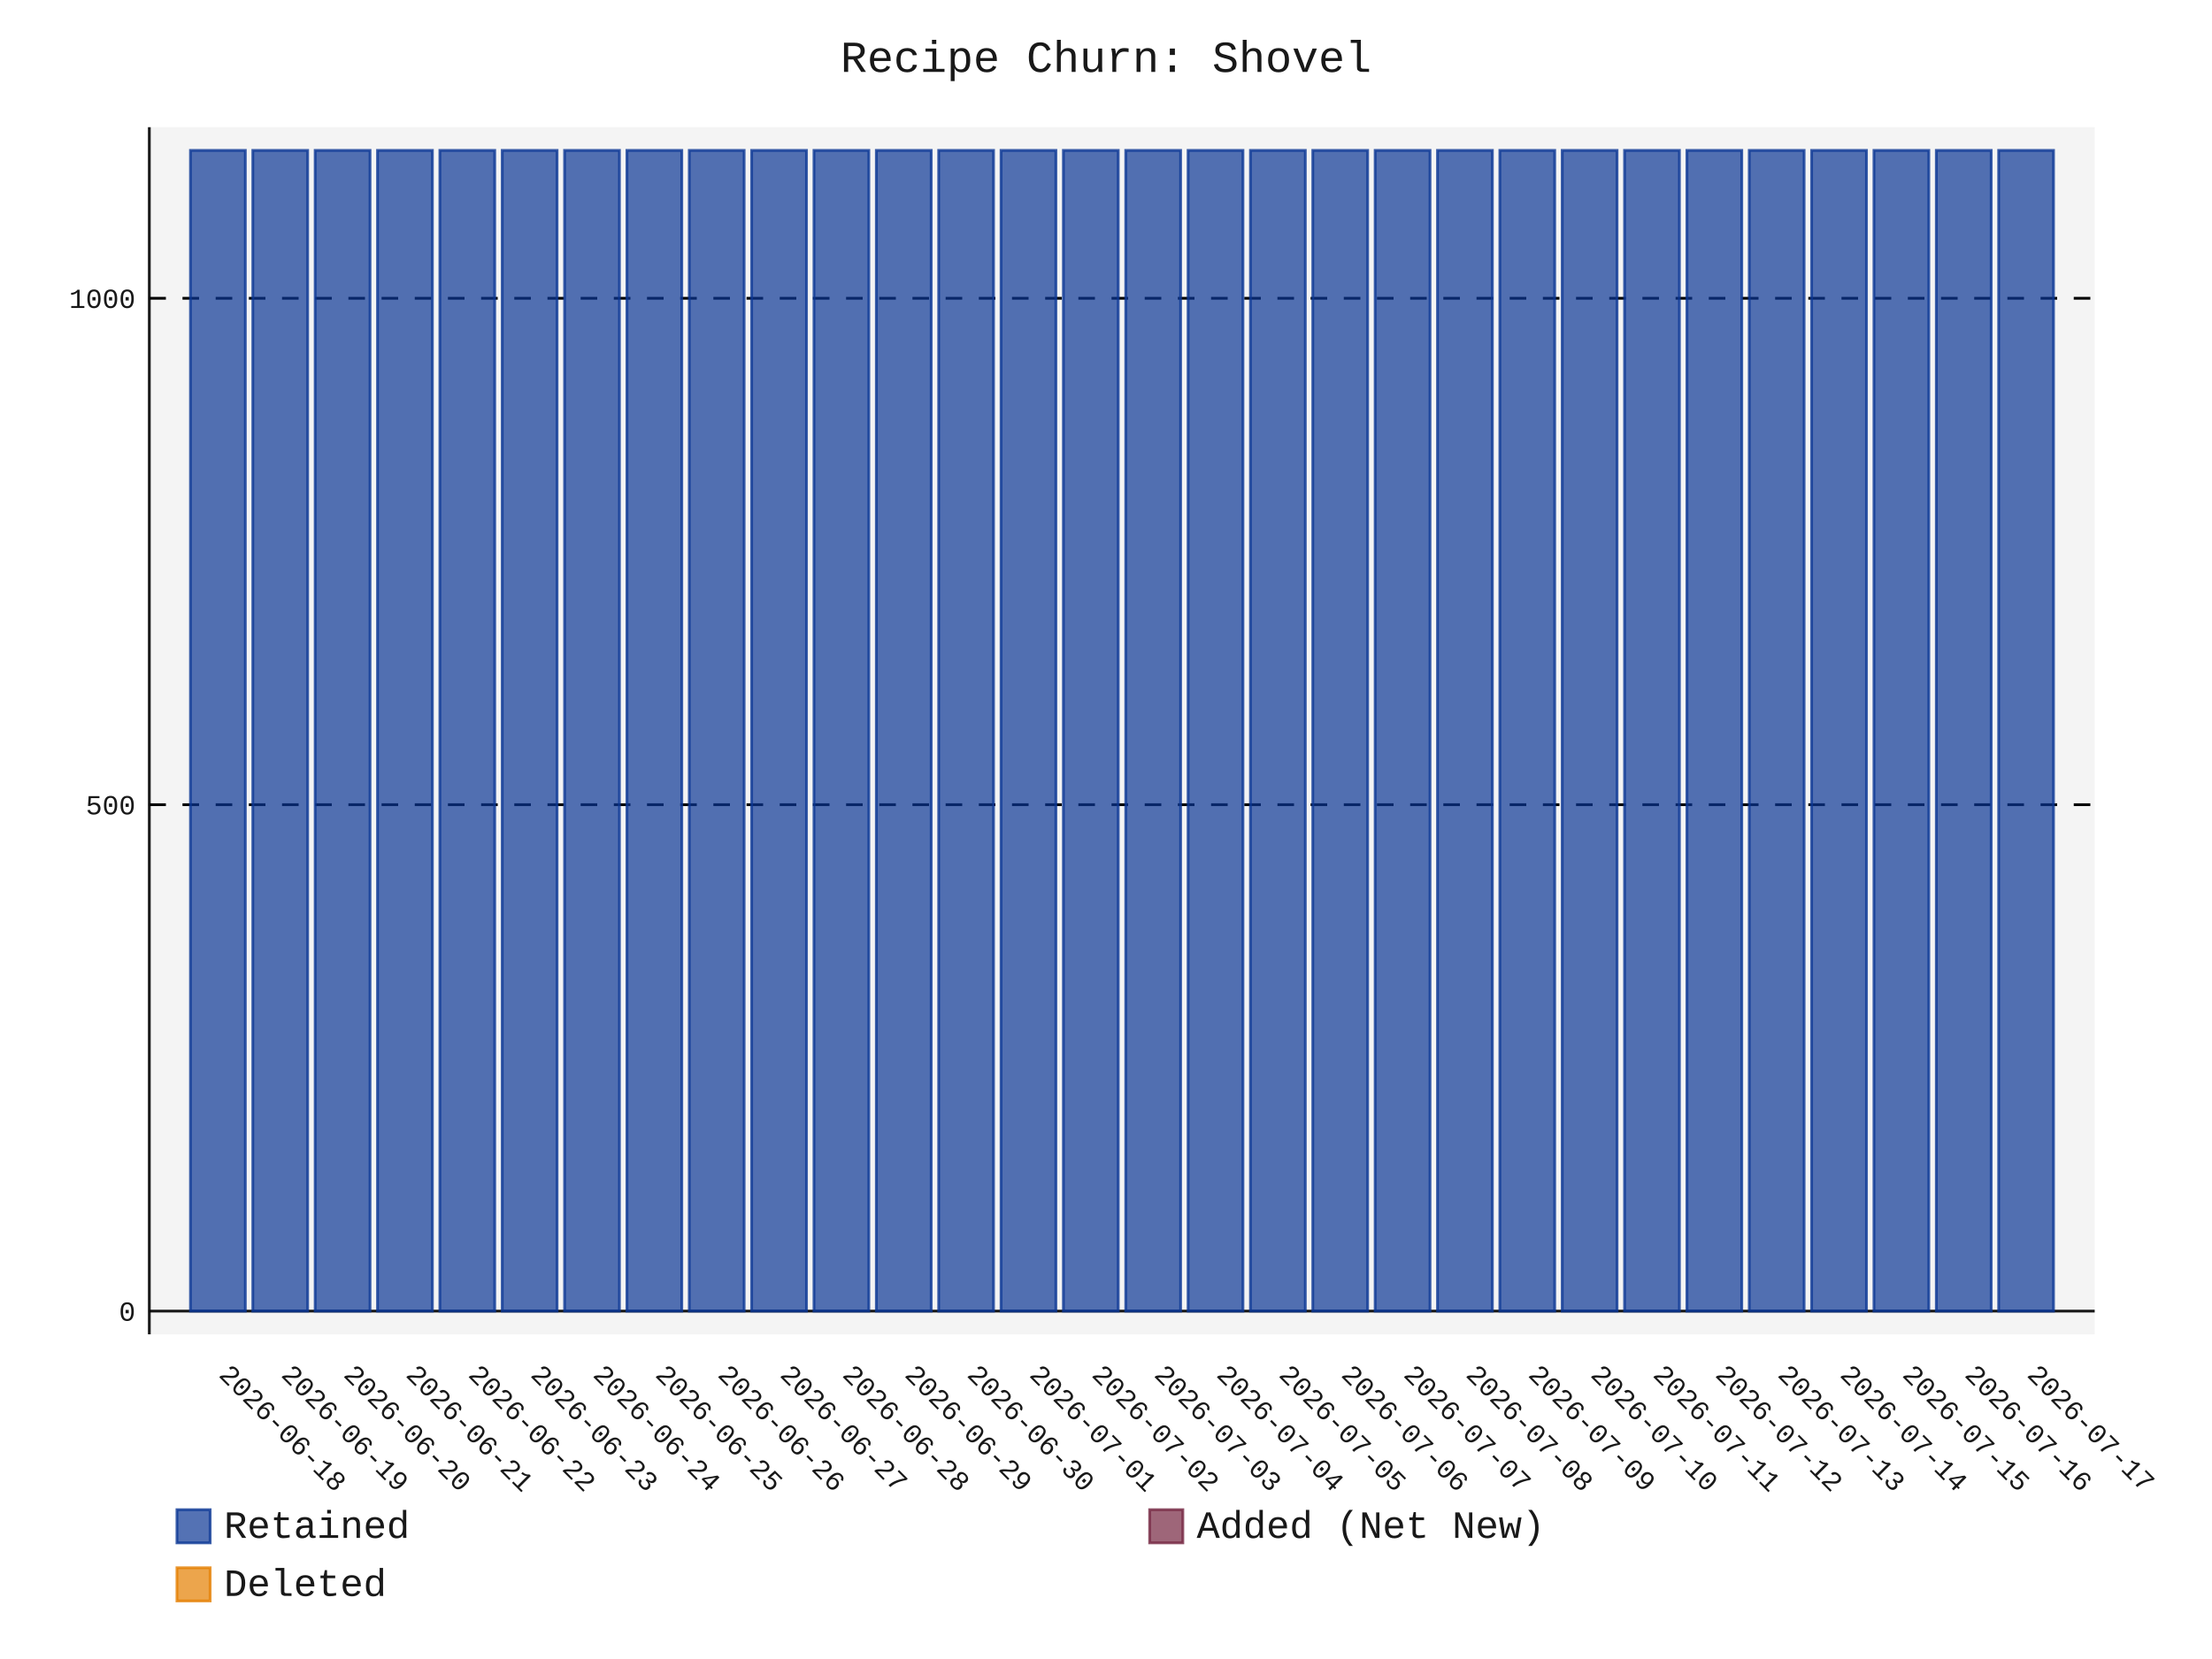
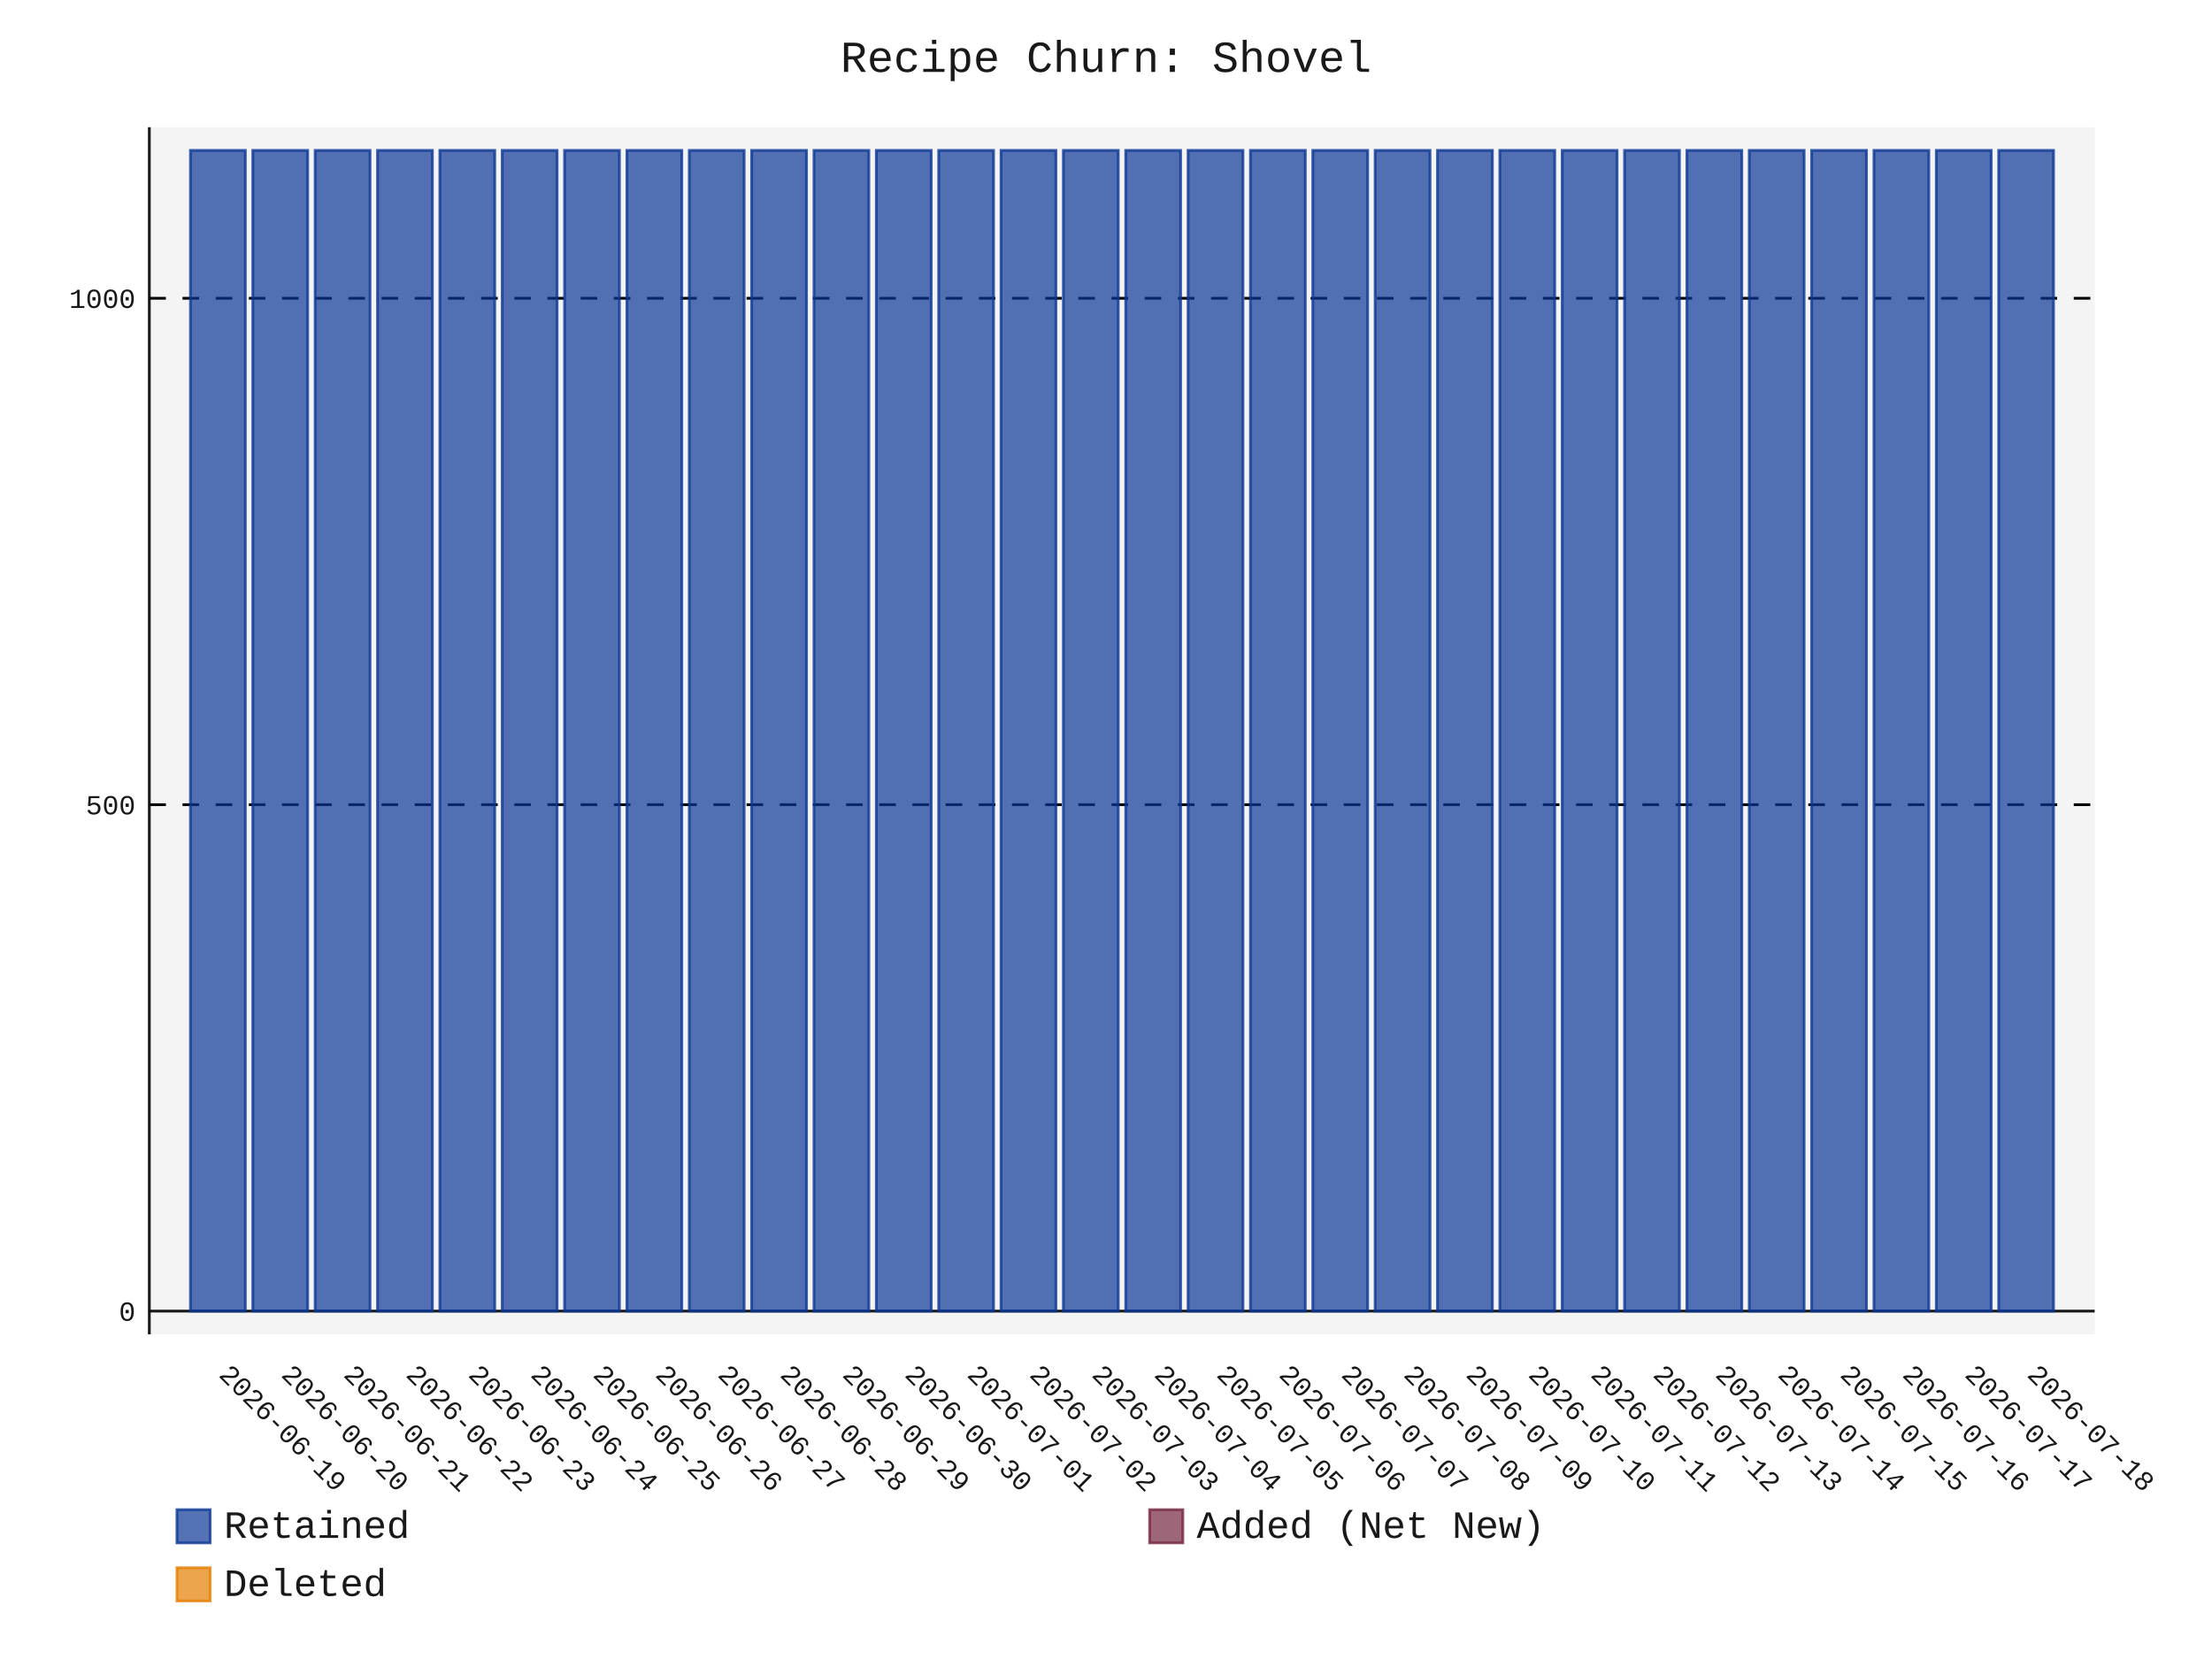
- <svg xmlns="http://www.w3.org/2000/svg" id="chart-a2e2800f-39d1-470d-b9bd-2021a38e8184" class="pygal-chart" viewBox="0 0 800 600">
+ <svg xmlns="http://www.w3.org/2000/svg" id="chart-192548cf-1c80-41ea-b22c-dc209b34c4c2" class="pygal-chart" viewBox="0 0 800 600">
  <defs>
-     <style type="text/css">#chart-a2e2800f-39d1-470d-b9bd-2021a38e8184{-webkit-user-select:none;-webkit-font-smoothing:antialiased;font-family:Consolas,"Liberation Mono",Menlo,Courier,monospace}#chart-a2e2800f-39d1-470d-b9bd-2021a38e8184 .title{font-family:Consolas,"Liberation Mono",Menlo,Courier,monospace;font-size:16px}#chart-a2e2800f-39d1-470d-b9bd-2021a38e8184 .legends .legend text{font-family:Consolas,"Liberation Mono",Menlo,Courier,monospace;font-size:14px}#chart-a2e2800f-39d1-470d-b9bd-2021a38e8184 .axis text{font-family:Consolas,"Liberation Mono",Menlo,Courier,monospace;font-size:10px}#chart-a2e2800f-39d1-470d-b9bd-2021a38e8184 .axis text.major{font-family:Consolas,"Liberation Mono",Menlo,Courier,monospace;font-size:10px}#chart-a2e2800f-39d1-470d-b9bd-2021a38e8184 .text-overlay text.value{font-family:Consolas,"Liberation Mono",Menlo,Courier,monospace;font-size:16px}#chart-a2e2800f-39d1-470d-b9bd-2021a38e8184 .text-overlay text.label{font-family:Consolas,"Liberation Mono",Menlo,Courier,monospace;font-size:10px}#chart-a2e2800f-39d1-470d-b9bd-2021a38e8184 .tooltip{font-family:Consolas,"Liberation Mono",Menlo,Courier,monospace;font-size:14px}#chart-a2e2800f-39d1-470d-b9bd-2021a38e8184 text.no_data{font-family:Consolas,"Liberation Mono",Menlo,Courier,monospace;font-size:64px}
- #chart-a2e2800f-39d1-470d-b9bd-2021a38e8184{background-color:transparent}#chart-a2e2800f-39d1-470d-b9bd-2021a38e8184 path,#chart-a2e2800f-39d1-470d-b9bd-2021a38e8184 line,#chart-a2e2800f-39d1-470d-b9bd-2021a38e8184 rect,#chart-a2e2800f-39d1-470d-b9bd-2021a38e8184 circle{-webkit-transition:150ms;-moz-transition:150ms;transition:150ms}#chart-a2e2800f-39d1-470d-b9bd-2021a38e8184 .graph &gt; .background{fill:transparent}#chart-a2e2800f-39d1-470d-b9bd-2021a38e8184 .plot &gt; .background{fill:rgba(240,240,240,0.7)}#chart-a2e2800f-39d1-470d-b9bd-2021a38e8184 .graph{fill:rgba(0,0,0,0.9)}#chart-a2e2800f-39d1-470d-b9bd-2021a38e8184 text.no_data{fill:rgba(0,0,0,0.9)}#chart-a2e2800f-39d1-470d-b9bd-2021a38e8184 .title{fill:rgba(0,0,0,0.9)}#chart-a2e2800f-39d1-470d-b9bd-2021a38e8184 .legends .legend text{fill:rgba(0,0,0,0.9)}#chart-a2e2800f-39d1-470d-b9bd-2021a38e8184 .legends .legend:hover text{fill:rgba(0,0,0,0.9)}#chart-a2e2800f-39d1-470d-b9bd-2021a38e8184 .axis .line{stroke:rgba(0,0,0,0.9)}#chart-a2e2800f-39d1-470d-b9bd-2021a38e8184 .axis .guide.line{stroke:rgba(0,0,0,0.5)}#chart-a2e2800f-39d1-470d-b9bd-2021a38e8184 .axis .major.line{stroke:rgba(0,0,0,0.9)}#chart-a2e2800f-39d1-470d-b9bd-2021a38e8184 .axis text.major{fill:rgba(0,0,0,0.9)}#chart-a2e2800f-39d1-470d-b9bd-2021a38e8184 .axis.y .guides:hover .guide.line,#chart-a2e2800f-39d1-470d-b9bd-2021a38e8184 .line-graph .axis.x .guides:hover .guide.line,#chart-a2e2800f-39d1-470d-b9bd-2021a38e8184 .stackedline-graph .axis.x .guides:hover .guide.line,#chart-a2e2800f-39d1-470d-b9bd-2021a38e8184 .xy-graph .axis.x .guides:hover .guide.line{stroke:rgba(0,0,0,0.9)}#chart-a2e2800f-39d1-470d-b9bd-2021a38e8184 .axis .guides:hover text{fill:rgba(0,0,0,0.9)}#chart-a2e2800f-39d1-470d-b9bd-2021a38e8184 .reactive{fill-opacity:.7;stroke-opacity:.8;stroke-width:1}#chart-a2e2800f-39d1-470d-b9bd-2021a38e8184 .ci{stroke:rgba(0,0,0,0.9)}#chart-a2e2800f-39d1-470d-b9bd-2021a38e8184 .reactive.active,#chart-a2e2800f-39d1-470d-b9bd-2021a38e8184 .active .reactive{fill-opacity:.8;stroke-opacity:.9;stroke-width:4}#chart-a2e2800f-39d1-470d-b9bd-2021a38e8184 .ci .reactive.active{stroke-width:1.5}#chart-a2e2800f-39d1-470d-b9bd-2021a38e8184 .series text{fill:rgba(0,0,0,0.9)}#chart-a2e2800f-39d1-470d-b9bd-2021a38e8184 .tooltip rect{fill:rgba(240,240,240,0.7);stroke:rgba(0,0,0,0.9);-webkit-transition:opacity 150ms;-moz-transition:opacity 150ms;transition:opacity 150ms}#chart-a2e2800f-39d1-470d-b9bd-2021a38e8184 .tooltip .label{fill:rgba(0,0,0,0.9)}#chart-a2e2800f-39d1-470d-b9bd-2021a38e8184 .tooltip .label{fill:rgba(0,0,0,0.9)}#chart-a2e2800f-39d1-470d-b9bd-2021a38e8184 .tooltip .legend{font-size:.8em;fill:rgba(0,0,0,0.5)}#chart-a2e2800f-39d1-470d-b9bd-2021a38e8184 .tooltip .x_label{font-size:.6em;fill:rgba(0,0,0,0.9)}#chart-a2e2800f-39d1-470d-b9bd-2021a38e8184 .tooltip .xlink{font-size:.5em;text-decoration:underline}#chart-a2e2800f-39d1-470d-b9bd-2021a38e8184 .tooltip .value{font-size:1.5em}#chart-a2e2800f-39d1-470d-b9bd-2021a38e8184 .bound{font-size:.5em}#chart-a2e2800f-39d1-470d-b9bd-2021a38e8184 .max-value{font-size:.75em;fill:rgba(0,0,0,0.5)}#chart-a2e2800f-39d1-470d-b9bd-2021a38e8184 .map-element{fill:rgba(240,240,240,0.7);stroke:rgba(0,0,0,0.5) !important}#chart-a2e2800f-39d1-470d-b9bd-2021a38e8184 .map-element .reactive{fill-opacity:inherit;stroke-opacity:inherit}#chart-a2e2800f-39d1-470d-b9bd-2021a38e8184 .color-0,#chart-a2e2800f-39d1-470d-b9bd-2021a38e8184 .color-0 a:visited{stroke:rgb(12,55,149);fill:rgb(12,55,149)}#chart-a2e2800f-39d1-470d-b9bd-2021a38e8184 .color-1,#chart-a2e2800f-39d1-470d-b9bd-2021a38e8184 .color-1 a:visited{stroke:rgb(117,38,65);fill:rgb(117,38,65)}#chart-a2e2800f-39d1-470d-b9bd-2021a38e8184 .color-2,#chart-a2e2800f-39d1-470d-b9bd-2021a38e8184 .color-2 a:visited{stroke:rgb(228,127,0);fill:rgb(228,127,0)}#chart-a2e2800f-39d1-470d-b9bd-2021a38e8184 .text-overlay .color-0 text{fill:black}#chart-a2e2800f-39d1-470d-b9bd-2021a38e8184 .text-overlay .color-1 text{fill:black}#chart-a2e2800f-39d1-470d-b9bd-2021a38e8184 .text-overlay .color-2 text{fill:black}
- #chart-a2e2800f-39d1-470d-b9bd-2021a38e8184 text.no_data{text-anchor:middle}#chart-a2e2800f-39d1-470d-b9bd-2021a38e8184 .guide.line{fill:none}#chart-a2e2800f-39d1-470d-b9bd-2021a38e8184 .centered{text-anchor:middle}#chart-a2e2800f-39d1-470d-b9bd-2021a38e8184 .title{text-anchor:middle}#chart-a2e2800f-39d1-470d-b9bd-2021a38e8184 .legends .legend text{fill-opacity:1}#chart-a2e2800f-39d1-470d-b9bd-2021a38e8184 .axis.x text{text-anchor:middle}#chart-a2e2800f-39d1-470d-b9bd-2021a38e8184 .axis.x:not(.web) text[transform]{text-anchor:start}#chart-a2e2800f-39d1-470d-b9bd-2021a38e8184 .axis.x:not(.web) text[transform].backwards{text-anchor:end}#chart-a2e2800f-39d1-470d-b9bd-2021a38e8184 .axis.y text{text-anchor:end}#chart-a2e2800f-39d1-470d-b9bd-2021a38e8184 .axis.y text[transform].backwards{text-anchor:start}#chart-a2e2800f-39d1-470d-b9bd-2021a38e8184 .axis.y2 text{text-anchor:start}#chart-a2e2800f-39d1-470d-b9bd-2021a38e8184 .axis.y2 text[transform].backwards{text-anchor:end}#chart-a2e2800f-39d1-470d-b9bd-2021a38e8184 .axis .guide.line{stroke-dasharray:4,4;stroke:black}#chart-a2e2800f-39d1-470d-b9bd-2021a38e8184 .axis .major.guide.line{stroke-dasharray:6,6;stroke:black}#chart-a2e2800f-39d1-470d-b9bd-2021a38e8184 .horizontal .axis.y .guide.line,#chart-a2e2800f-39d1-470d-b9bd-2021a38e8184 .horizontal .axis.y2 .guide.line,#chart-a2e2800f-39d1-470d-b9bd-2021a38e8184 .vertical .axis.x .guide.line{opacity:0}#chart-a2e2800f-39d1-470d-b9bd-2021a38e8184 .horizontal .axis.always_show .guide.line,#chart-a2e2800f-39d1-470d-b9bd-2021a38e8184 .vertical .axis.always_show .guide.line{opacity:1 !important}#chart-a2e2800f-39d1-470d-b9bd-2021a38e8184 .axis.y .guides:hover .guide.line,#chart-a2e2800f-39d1-470d-b9bd-2021a38e8184 .axis.y2 .guides:hover .guide.line,#chart-a2e2800f-39d1-470d-b9bd-2021a38e8184 .axis.x .guides:hover .guide.line{opacity:1}#chart-a2e2800f-39d1-470d-b9bd-2021a38e8184 .axis .guides:hover text{opacity:1}#chart-a2e2800f-39d1-470d-b9bd-2021a38e8184 .nofill{fill:none}#chart-a2e2800f-39d1-470d-b9bd-2021a38e8184 .subtle-fill{fill-opacity:.2}#chart-a2e2800f-39d1-470d-b9bd-2021a38e8184 .dot{stroke-width:1px;fill-opacity:1;stroke-opacity:1}#chart-a2e2800f-39d1-470d-b9bd-2021a38e8184 .dot.active{stroke-width:5px}#chart-a2e2800f-39d1-470d-b9bd-2021a38e8184 .dot.negative{fill:transparent}#chart-a2e2800f-39d1-470d-b9bd-2021a38e8184 text,#chart-a2e2800f-39d1-470d-b9bd-2021a38e8184 tspan{stroke:none !important}#chart-a2e2800f-39d1-470d-b9bd-2021a38e8184 .series text.active{opacity:1}#chart-a2e2800f-39d1-470d-b9bd-2021a38e8184 .tooltip rect{fill-opacity:.95;stroke-width:.5}#chart-a2e2800f-39d1-470d-b9bd-2021a38e8184 .tooltip text{fill-opacity:1}#chart-a2e2800f-39d1-470d-b9bd-2021a38e8184 .showable{visibility:hidden}#chart-a2e2800f-39d1-470d-b9bd-2021a38e8184 .showable.shown{visibility:visible}#chart-a2e2800f-39d1-470d-b9bd-2021a38e8184 .gauge-background{fill:rgba(229,229,229,1);stroke:none}#chart-a2e2800f-39d1-470d-b9bd-2021a38e8184 .bg-lines{stroke:transparent;stroke-width:2px}</style>
+     <style type="text/css">#chart-192548cf-1c80-41ea-b22c-dc209b34c4c2{-webkit-user-select:none;-webkit-font-smoothing:antialiased;font-family:Consolas,"Liberation Mono",Menlo,Courier,monospace}#chart-192548cf-1c80-41ea-b22c-dc209b34c4c2 .title{font-family:Consolas,"Liberation Mono",Menlo,Courier,monospace;font-size:16px}#chart-192548cf-1c80-41ea-b22c-dc209b34c4c2 .legends .legend text{font-family:Consolas,"Liberation Mono",Menlo,Courier,monospace;font-size:14px}#chart-192548cf-1c80-41ea-b22c-dc209b34c4c2 .axis text{font-family:Consolas,"Liberation Mono",Menlo,Courier,monospace;font-size:10px}#chart-192548cf-1c80-41ea-b22c-dc209b34c4c2 .axis text.major{font-family:Consolas,"Liberation Mono",Menlo,Courier,monospace;font-size:10px}#chart-192548cf-1c80-41ea-b22c-dc209b34c4c2 .text-overlay text.value{font-family:Consolas,"Liberation Mono",Menlo,Courier,monospace;font-size:16px}#chart-192548cf-1c80-41ea-b22c-dc209b34c4c2 .text-overlay text.label{font-family:Consolas,"Liberation Mono",Menlo,Courier,monospace;font-size:10px}#chart-192548cf-1c80-41ea-b22c-dc209b34c4c2 .tooltip{font-family:Consolas,"Liberation Mono",Menlo,Courier,monospace;font-size:14px}#chart-192548cf-1c80-41ea-b22c-dc209b34c4c2 text.no_data{font-family:Consolas,"Liberation Mono",Menlo,Courier,monospace;font-size:64px}
+ #chart-192548cf-1c80-41ea-b22c-dc209b34c4c2{background-color:transparent}#chart-192548cf-1c80-41ea-b22c-dc209b34c4c2 path,#chart-192548cf-1c80-41ea-b22c-dc209b34c4c2 line,#chart-192548cf-1c80-41ea-b22c-dc209b34c4c2 rect,#chart-192548cf-1c80-41ea-b22c-dc209b34c4c2 circle{-webkit-transition:150ms;-moz-transition:150ms;transition:150ms}#chart-192548cf-1c80-41ea-b22c-dc209b34c4c2 .graph &gt; .background{fill:transparent}#chart-192548cf-1c80-41ea-b22c-dc209b34c4c2 .plot &gt; .background{fill:rgba(240,240,240,0.7)}#chart-192548cf-1c80-41ea-b22c-dc209b34c4c2 .graph{fill:rgba(0,0,0,0.9)}#chart-192548cf-1c80-41ea-b22c-dc209b34c4c2 text.no_data{fill:rgba(0,0,0,0.9)}#chart-192548cf-1c80-41ea-b22c-dc209b34c4c2 .title{fill:rgba(0,0,0,0.9)}#chart-192548cf-1c80-41ea-b22c-dc209b34c4c2 .legends .legend text{fill:rgba(0,0,0,0.9)}#chart-192548cf-1c80-41ea-b22c-dc209b34c4c2 .legends .legend:hover text{fill:rgba(0,0,0,0.9)}#chart-192548cf-1c80-41ea-b22c-dc209b34c4c2 .axis .line{stroke:rgba(0,0,0,0.9)}#chart-192548cf-1c80-41ea-b22c-dc209b34c4c2 .axis .guide.line{stroke:rgba(0,0,0,0.5)}#chart-192548cf-1c80-41ea-b22c-dc209b34c4c2 .axis .major.line{stroke:rgba(0,0,0,0.9)}#chart-192548cf-1c80-41ea-b22c-dc209b34c4c2 .axis text.major{fill:rgba(0,0,0,0.9)}#chart-192548cf-1c80-41ea-b22c-dc209b34c4c2 .axis.y .guides:hover .guide.line,#chart-192548cf-1c80-41ea-b22c-dc209b34c4c2 .line-graph .axis.x .guides:hover .guide.line,#chart-192548cf-1c80-41ea-b22c-dc209b34c4c2 .stackedline-graph .axis.x .guides:hover .guide.line,#chart-192548cf-1c80-41ea-b22c-dc209b34c4c2 .xy-graph .axis.x .guides:hover .guide.line{stroke:rgba(0,0,0,0.9)}#chart-192548cf-1c80-41ea-b22c-dc209b34c4c2 .axis .guides:hover text{fill:rgba(0,0,0,0.9)}#chart-192548cf-1c80-41ea-b22c-dc209b34c4c2 .reactive{fill-opacity:.7;stroke-opacity:.8;stroke-width:1}#chart-192548cf-1c80-41ea-b22c-dc209b34c4c2 .ci{stroke:rgba(0,0,0,0.9)}#chart-192548cf-1c80-41ea-b22c-dc209b34c4c2 .reactive.active,#chart-192548cf-1c80-41ea-b22c-dc209b34c4c2 .active .reactive{fill-opacity:.8;stroke-opacity:.9;stroke-width:4}#chart-192548cf-1c80-41ea-b22c-dc209b34c4c2 .ci .reactive.active{stroke-width:1.5}#chart-192548cf-1c80-41ea-b22c-dc209b34c4c2 .series text{fill:rgba(0,0,0,0.9)}#chart-192548cf-1c80-41ea-b22c-dc209b34c4c2 .tooltip rect{fill:rgba(240,240,240,0.7);stroke:rgba(0,0,0,0.9);-webkit-transition:opacity 150ms;-moz-transition:opacity 150ms;transition:opacity 150ms}#chart-192548cf-1c80-41ea-b22c-dc209b34c4c2 .tooltip .label{fill:rgba(0,0,0,0.9)}#chart-192548cf-1c80-41ea-b22c-dc209b34c4c2 .tooltip .label{fill:rgba(0,0,0,0.9)}#chart-192548cf-1c80-41ea-b22c-dc209b34c4c2 .tooltip .legend{font-size:.8em;fill:rgba(0,0,0,0.5)}#chart-192548cf-1c80-41ea-b22c-dc209b34c4c2 .tooltip .x_label{font-size:.6em;fill:rgba(0,0,0,0.9)}#chart-192548cf-1c80-41ea-b22c-dc209b34c4c2 .tooltip .xlink{font-size:.5em;text-decoration:underline}#chart-192548cf-1c80-41ea-b22c-dc209b34c4c2 .tooltip .value{font-size:1.5em}#chart-192548cf-1c80-41ea-b22c-dc209b34c4c2 .bound{font-size:.5em}#chart-192548cf-1c80-41ea-b22c-dc209b34c4c2 .max-value{font-size:.75em;fill:rgba(0,0,0,0.5)}#chart-192548cf-1c80-41ea-b22c-dc209b34c4c2 .map-element{fill:rgba(240,240,240,0.7);stroke:rgba(0,0,0,0.5) !important}#chart-192548cf-1c80-41ea-b22c-dc209b34c4c2 .map-element .reactive{fill-opacity:inherit;stroke-opacity:inherit}#chart-192548cf-1c80-41ea-b22c-dc209b34c4c2 .color-0,#chart-192548cf-1c80-41ea-b22c-dc209b34c4c2 .color-0 a:visited{stroke:rgb(12,55,149);fill:rgb(12,55,149)}#chart-192548cf-1c80-41ea-b22c-dc209b34c4c2 .color-1,#chart-192548cf-1c80-41ea-b22c-dc209b34c4c2 .color-1 a:visited{stroke:rgb(117,38,65);fill:rgb(117,38,65)}#chart-192548cf-1c80-41ea-b22c-dc209b34c4c2 .color-2,#chart-192548cf-1c80-41ea-b22c-dc209b34c4c2 .color-2 a:visited{stroke:rgb(228,127,0);fill:rgb(228,127,0)}#chart-192548cf-1c80-41ea-b22c-dc209b34c4c2 .text-overlay .color-0 text{fill:black}#chart-192548cf-1c80-41ea-b22c-dc209b34c4c2 .text-overlay .color-1 text{fill:black}#chart-192548cf-1c80-41ea-b22c-dc209b34c4c2 .text-overlay .color-2 text{fill:black}
+ #chart-192548cf-1c80-41ea-b22c-dc209b34c4c2 text.no_data{text-anchor:middle}#chart-192548cf-1c80-41ea-b22c-dc209b34c4c2 .guide.line{fill:none}#chart-192548cf-1c80-41ea-b22c-dc209b34c4c2 .centered{text-anchor:middle}#chart-192548cf-1c80-41ea-b22c-dc209b34c4c2 .title{text-anchor:middle}#chart-192548cf-1c80-41ea-b22c-dc209b34c4c2 .legends .legend text{fill-opacity:1}#chart-192548cf-1c80-41ea-b22c-dc209b34c4c2 .axis.x text{text-anchor:middle}#chart-192548cf-1c80-41ea-b22c-dc209b34c4c2 .axis.x:not(.web) text[transform]{text-anchor:start}#chart-192548cf-1c80-41ea-b22c-dc209b34c4c2 .axis.x:not(.web) text[transform].backwards{text-anchor:end}#chart-192548cf-1c80-41ea-b22c-dc209b34c4c2 .axis.y text{text-anchor:end}#chart-192548cf-1c80-41ea-b22c-dc209b34c4c2 .axis.y text[transform].backwards{text-anchor:start}#chart-192548cf-1c80-41ea-b22c-dc209b34c4c2 .axis.y2 text{text-anchor:start}#chart-192548cf-1c80-41ea-b22c-dc209b34c4c2 .axis.y2 text[transform].backwards{text-anchor:end}#chart-192548cf-1c80-41ea-b22c-dc209b34c4c2 .axis .guide.line{stroke-dasharray:4,4;stroke:black}#chart-192548cf-1c80-41ea-b22c-dc209b34c4c2 .axis .major.guide.line{stroke-dasharray:6,6;stroke:black}#chart-192548cf-1c80-41ea-b22c-dc209b34c4c2 .horizontal .axis.y .guide.line,#chart-192548cf-1c80-41ea-b22c-dc209b34c4c2 .horizontal .axis.y2 .guide.line,#chart-192548cf-1c80-41ea-b22c-dc209b34c4c2 .vertical .axis.x .guide.line{opacity:0}#chart-192548cf-1c80-41ea-b22c-dc209b34c4c2 .horizontal .axis.always_show .guide.line,#chart-192548cf-1c80-41ea-b22c-dc209b34c4c2 .vertical .axis.always_show .guide.line{opacity:1 !important}#chart-192548cf-1c80-41ea-b22c-dc209b34c4c2 .axis.y .guides:hover .guide.line,#chart-192548cf-1c80-41ea-b22c-dc209b34c4c2 .axis.y2 .guides:hover .guide.line,#chart-192548cf-1c80-41ea-b22c-dc209b34c4c2 .axis.x .guides:hover .guide.line{opacity:1}#chart-192548cf-1c80-41ea-b22c-dc209b34c4c2 .axis .guides:hover text{opacity:1}#chart-192548cf-1c80-41ea-b22c-dc209b34c4c2 .nofill{fill:none}#chart-192548cf-1c80-41ea-b22c-dc209b34c4c2 .subtle-fill{fill-opacity:.2}#chart-192548cf-1c80-41ea-b22c-dc209b34c4c2 .dot{stroke-width:1px;fill-opacity:1;stroke-opacity:1}#chart-192548cf-1c80-41ea-b22c-dc209b34c4c2 .dot.active{stroke-width:5px}#chart-192548cf-1c80-41ea-b22c-dc209b34c4c2 .dot.negative{fill:transparent}#chart-192548cf-1c80-41ea-b22c-dc209b34c4c2 text,#chart-192548cf-1c80-41ea-b22c-dc209b34c4c2 tspan{stroke:none !important}#chart-192548cf-1c80-41ea-b22c-dc209b34c4c2 .series text.active{opacity:1}#chart-192548cf-1c80-41ea-b22c-dc209b34c4c2 .tooltip rect{fill-opacity:.95;stroke-width:.5}#chart-192548cf-1c80-41ea-b22c-dc209b34c4c2 .tooltip text{fill-opacity:1}#chart-192548cf-1c80-41ea-b22c-dc209b34c4c2 .showable{visibility:hidden}#chart-192548cf-1c80-41ea-b22c-dc209b34c4c2 .showable.shown{visibility:visible}#chart-192548cf-1c80-41ea-b22c-dc209b34c4c2 .gauge-background{fill:rgba(229,229,229,1);stroke:none}#chart-192548cf-1c80-41ea-b22c-dc209b34c4c2 .bg-lines{stroke:transparent;stroke-width:2px}</style>
  </defs>
  <g class="graph stackedbar-graph vertical">
    <rect x="0" y="0" width="800" height="600" class="background" />
    <g transform="translate(54, 46)" class="plot">
      <rect x="0" y="0" width="703.574" height="436.574" class="background" />
      <g class="axis y always_show">
        <g class="guides">
          <path d="M0 428.178 h703.574" class="axis major line" />
          <text x="-5" y="431.678" class="major">0</text>
        </g>
        <g class="guides">
          <path d="M0 245.027 h703.574" class="major guide line" />
          <text x="-5" y="248.527" class="major">500</text>
        </g>
        <g class="guides">
          <path d="M0 61.876 h703.574" class="major guide line" />
          <text x="-5" y="65.376" class="major">1000</text>
        </g>
      </g>
      <g class="axis x">
        <path d="M0 0 v436.574" class="line" />
        <g class="guides">
          <path d="M24.805 0 v436.574" class="guide line" />
-           <text x="24.805" y="451.574" class="" transform="rotate(45 24.80548 451.5736)">2026-06-18</text>
+           <text x="24.805" y="451.574" class="" transform="rotate(45 24.80548 451.5736)">2026-06-19</text>
        </g>
        <g class="guides">
          <path d="M47.356 0 v436.574" class="guide line" />
-           <text x="47.356" y="451.574" class="" transform="rotate(45 47.35592 451.5736)">2026-06-19</text>
+           <text x="47.356" y="451.574" class="" transform="rotate(45 47.35592 451.5736)">2026-06-20</text>
        </g>
        <g class="guides">
          <path d="M69.906 0 v436.574" class="guide line" />
-           <text x="69.906" y="451.574" class="" transform="rotate(45 69.90635 451.5736)">2026-06-20</text>
+           <text x="69.906" y="451.574" class="" transform="rotate(45 69.90635 451.5736)">2026-06-21</text>
        </g>
        <g class="guides">
          <path d="M92.457 0 v436.574" class="guide line" />
-           <text x="92.457" y="451.574" class="" transform="rotate(45 92.45679 451.5736)">2026-06-21</text>
+           <text x="92.457" y="451.574" class="" transform="rotate(45 92.45679 451.5736)">2026-06-22</text>
        </g>
        <g class="guides">
          <path d="M115.007 0 v436.574" class="guide line" />
-           <text x="115.007" y="451.574" class="" transform="rotate(45 115.0072 451.5736)">2026-06-22</text>
+           <text x="115.007" y="451.574" class="" transform="rotate(45 115.0072 451.5736)">2026-06-23</text>
        </g>
        <g class="guides">
          <path d="M137.558 0 v436.574" class="guide line" />
-           <text x="137.558" y="451.574" class="" transform="rotate(45 137.5577 451.5736)">2026-06-23</text>
+           <text x="137.558" y="451.574" class="" transform="rotate(45 137.5577 451.5736)">2026-06-24</text>
        </g>
        <g class="guides">
          <path d="M160.108 0 v436.574" class="guide line" />
-           <text x="160.108" y="451.574" class="" transform="rotate(45 160.1081 451.5736)">2026-06-24</text>
+           <text x="160.108" y="451.574" class="" transform="rotate(45 160.1081 451.5736)">2026-06-25</text>
        </g>
        <g class="guides">
          <path d="M182.659 0 v436.574" class="guide line" />
-           <text x="182.659" y="451.574" class="" transform="rotate(45 182.6585 451.5736)">2026-06-25</text>
+           <text x="182.659" y="451.574" class="" transform="rotate(45 182.6585 451.5736)">2026-06-26</text>
        </g>
        <g class="guides">
          <path d="M205.209 0 v436.574" class="guide line" />
-           <text x="205.209" y="451.574" class="" transform="rotate(45 205.209 451.5736)">2026-06-26</text>
+           <text x="205.209" y="451.574" class="" transform="rotate(45 205.209 451.5736)">2026-06-27</text>
        </g>
        <g class="guides">
          <path d="M227.759 0 v436.574" class="guide line" />
-           <text x="227.759" y="451.574" class="" transform="rotate(45 227.7594 451.5736)">2026-06-27</text>
+           <text x="227.759" y="451.574" class="" transform="rotate(45 227.7594 451.5736)">2026-06-28</text>
        </g>
        <g class="guides">
          <path d="M250.31 0 v436.574" class="guide line" />
-           <text x="250.31" y="451.574" class="" transform="rotate(45 250.3098 451.5736)">2026-06-28</text>
+           <text x="250.31" y="451.574" class="" transform="rotate(45 250.3098 451.5736)">2026-06-29</text>
        </g>
        <g class="guides">
          <path d="M272.86 0 v436.574" class="guide line" />
-           <text x="272.86" y="451.574" class="" transform="rotate(45 272.8603 451.5736)">2026-06-29</text>
+           <text x="272.86" y="451.574" class="" transform="rotate(45 272.8603 451.5736)">2026-06-30</text>
        </g>
        <g class="guides">
          <path d="M295.411 0 v436.574" class="guide line" />
-           <text x="295.411" y="451.574" class="" transform="rotate(45 295.4107 451.5736)">2026-06-30</text>
+           <text x="295.411" y="451.574" class="" transform="rotate(45 295.4107 451.5736)">2026-07-01</text>
        </g>
        <g class="guides">
          <path d="M317.961 0 v436.574" class="guide line" />
-           <text x="317.961" y="451.574" class="" transform="rotate(45 317.9611 451.5736)">2026-07-01</text>
+           <text x="317.961" y="451.574" class="" transform="rotate(45 317.9611 451.5736)">2026-07-02</text>
        </g>
        <g class="guides">
          <path d="M340.512 0 v436.574" class="guide line" />
-           <text x="340.512" y="451.574" class="" transform="rotate(45 340.5116 451.5736)">2026-07-02</text>
+           <text x="340.512" y="451.574" class="" transform="rotate(45 340.5116 451.5736)">2026-07-03</text>
        </g>
        <g class="guides">
          <path d="M363.062 0 v436.574" class="guide line" />
-           <text x="363.062" y="451.574" class="" transform="rotate(45 363.062 451.5736)">2026-07-03</text>
+           <text x="363.062" y="451.574" class="" transform="rotate(45 363.062 451.5736)">2026-07-04</text>
        </g>
        <g class="guides">
          <path d="M385.612 0 v436.574" class="guide line" />
-           <text x="385.612" y="451.574" class="" transform="rotate(45 385.6125 451.5736)">2026-07-04</text>
+           <text x="385.612" y="451.574" class="" transform="rotate(45 385.6125 451.5736)">2026-07-05</text>
        </g>
        <g class="guides">
          <path d="M408.163 0 v436.574" class="guide line" />
-           <text x="408.163" y="451.574" class="" transform="rotate(45 408.1629 451.5736)">2026-07-05</text>
+           <text x="408.163" y="451.574" class="" transform="rotate(45 408.1629 451.5736)">2026-07-06</text>
        </g>
        <g class="guides">
          <path d="M430.713 0 v436.574" class="guide line" />
-           <text x="430.713" y="451.574" class="" transform="rotate(45 430.7133 451.5736)">2026-07-06</text>
+           <text x="430.713" y="451.574" class="" transform="rotate(45 430.7133 451.5736)">2026-07-07</text>
        </g>
        <g class="guides">
          <path d="M453.264 0 v436.574" class="guide line" />
-           <text x="453.264" y="451.574" class="" transform="rotate(45 453.2638 451.5736)">2026-07-07</text>
+           <text x="453.264" y="451.574" class="" transform="rotate(45 453.2638 451.5736)">2026-07-08</text>
        </g>
        <g class="guides">
          <path d="M475.814 0 v436.574" class="guide line" />
-           <text x="475.814" y="451.574" class="" transform="rotate(45 475.8142 451.5736)">2026-07-08</text>
+           <text x="475.814" y="451.574" class="" transform="rotate(45 475.8142 451.5736)">2026-07-09</text>
        </g>
        <g class="guides">
          <path d="M498.365 0 v436.574" class="guide line" />
-           <text x="498.365" y="451.574" class="" transform="rotate(45 498.3646 451.5736)">2026-07-09</text>
+           <text x="498.365" y="451.574" class="" transform="rotate(45 498.3646 451.5736)">2026-07-10</text>
        </g>
        <g class="guides">
          <path d="M520.915 0 v436.574" class="guide line" />
-           <text x="520.915" y="451.574" class="" transform="rotate(45 520.9151 451.5736)">2026-07-10</text>
+           <text x="520.915" y="451.574" class="" transform="rotate(45 520.9151 451.5736)">2026-07-11</text>
        </g>
        <g class="guides">
          <path d="M543.466 0 v436.574" class="guide line" />
-           <text x="543.465" y="451.574" class="" transform="rotate(45 543.4655 451.5736)">2026-07-11</text>
+           <text x="543.465" y="451.574" class="" transform="rotate(45 543.4655 451.5736)">2026-07-12</text>
        </g>
        <g class="guides">
          <path d="M566.016 0 v436.574" class="guide line" />
-           <text x="566.016" y="451.574" class="" transform="rotate(45 566.0159 451.5736)">2026-07-12</text>
+           <text x="566.016" y="451.574" class="" transform="rotate(45 566.0159 451.5736)">2026-07-13</text>
        </g>
        <g class="guides">
          <path d="M588.566 0 v436.574" class="guide line" />
-           <text x="588.566" y="451.574" class="" transform="rotate(45 588.5664 451.5736)">2026-07-13</text>
+           <text x="588.566" y="451.574" class="" transform="rotate(45 588.5664 451.5736)">2026-07-14</text>
        </g>
        <g class="guides">
          <path d="M611.117 0 v436.574" class="guide line" />
-           <text x="611.117" y="451.574" class="" transform="rotate(45 611.1168 451.5736)">2026-07-14</text>
+           <text x="611.117" y="451.574" class="" transform="rotate(45 611.1168 451.5736)">2026-07-15</text>
        </g>
        <g class="guides">
          <path d="M633.667 0 v436.574" class="guide line" />
-           <text x="633.667" y="451.574" class="" transform="rotate(45 633.6672 451.5736)">2026-07-15</text>
+           <text x="633.667" y="451.574" class="" transform="rotate(45 633.6672 451.5736)">2026-07-16</text>
        </g>
        <g class="guides">
          <path d="M656.218 0 v436.574" class="guide line" />
-           <text x="656.218" y="451.574" class="" transform="rotate(45 656.2177 451.5736)">2026-07-16</text>
+           <text x="656.218" y="451.574" class="" transform="rotate(45 656.2177 451.5736)">2026-07-17</text>
        </g>
        <g class="guides">
          <path d="M678.768 0 v436.574" class="guide line" />
-           <text x="678.768" y="451.574" class="" transform="rotate(45 678.7681 451.5736)">2026-07-17</text>
+           <text x="678.768" y="451.574" class="" transform="rotate(45 678.7681 451.5736)">2026-07-18</text>
        </g>
      </g>
      <g class="series serie-0 color-0">
        <g class="bars">
          <g class="bar">
            <rect x="14.883" y="8.396" rx="0" ry="0" width="19.844" height="419.782" class="rect reactive tooltip-trigger" />
          </g>
          <g class="bar">
            <rect x="37.434" y="8.396" rx="0" ry="0" width="19.844" height="419.782" class="rect reactive tooltip-trigger" />
          </g>
          <g class="bar">
            <rect x="59.984" y="8.396" rx="0" ry="0" width="19.844" height="419.782" class="rect reactive tooltip-trigger" />
          </g>
          <g class="bar">
            <rect x="82.535" y="8.396" rx="0" ry="0" width="19.844" height="419.782" class="rect reactive tooltip-trigger" />
          </g>
          <g class="bar">
            <rect x="105.085" y="8.396" rx="0" ry="0" width="19.844" height="419.782" class="rect reactive tooltip-trigger" />
          </g>
          <g class="bar">
            <rect x="127.635" y="8.396" rx="0" ry="0" width="19.844" height="419.782" class="rect reactive tooltip-trigger" />
          </g>
          <g class="bar">
            <rect x="150.186" y="8.396" rx="0" ry="0" width="19.844" height="419.782" class="rect reactive tooltip-trigger" />
          </g>
          <g class="bar">
            <rect x="172.736" y="8.396" rx="0" ry="0" width="19.844" height="419.782" class="rect reactive tooltip-trigger" />
          </g>
          <g class="bar">
            <rect x="195.287" y="8.396" rx="0" ry="0" width="19.844" height="419.782" class="rect reactive tooltip-trigger" />
          </g>
          <g class="bar">
            <rect x="217.837" y="8.396" rx="0" ry="0" width="19.844" height="419.782" class="rect reactive tooltip-trigger" />
          </g>
          <g class="bar">
            <rect x="240.388" y="8.396" rx="0" ry="0" width="19.844" height="419.782" class="rect reactive tooltip-trigger" />
          </g>
          <g class="bar">
            <rect x="262.938" y="8.396" rx="0" ry="0" width="19.844" height="419.782" class="rect reactive tooltip-trigger" />
          </g>
          <g class="bar">
            <rect x="285.489" y="8.396" rx="0" ry="0" width="19.844" height="419.782" class="rect reactive tooltip-trigger" />
          </g>
          <g class="bar">
            <rect x="308.039" y="8.396" rx="0" ry="0" width="19.844" height="419.782" class="rect reactive tooltip-trigger" />
          </g>
          <g class="bar">
            <rect x="330.589" y="8.396" rx="0" ry="0" width="19.844" height="419.782" class="rect reactive tooltip-trigger" />
          </g>
          <g class="bar">
            <rect x="353.14" y="8.396" rx="0" ry="0" width="19.844" height="419.782" class="rect reactive tooltip-trigger" />
          </g>
          <g class="bar">
            <rect x="375.69" y="8.396" rx="0" ry="0" width="19.844" height="419.782" class="rect reactive tooltip-trigger" />
          </g>
          <g class="bar">
            <rect x="398.241" y="8.396" rx="0" ry="0" width="19.844" height="419.782" class="rect reactive tooltip-trigger" />
          </g>
          <g class="bar">
            <rect x="420.791" y="8.396" rx="0" ry="0" width="19.844" height="419.782" class="rect reactive tooltip-trigger" />
          </g>
          <g class="bar">
            <rect x="443.342" y="8.396" rx="0" ry="0" width="19.844" height="419.782" class="rect reactive tooltip-trigger" />
          </g>
          <g class="bar">
            <rect x="465.892" y="8.396" rx="0" ry="0" width="19.844" height="419.782" class="rect reactive tooltip-trigger" />
          </g>
          <g class="bar">
            <rect x="488.442" y="8.396" rx="0" ry="0" width="19.844" height="419.782" class="rect reactive tooltip-trigger" />
          </g>
          <g class="bar">
            <rect x="510.993" y="8.396" rx="0" ry="0" width="19.844" height="419.782" class="rect reactive tooltip-trigger" />
          </g>
          <g class="bar">
            <rect x="533.543" y="8.396" rx="0" ry="0" width="19.844" height="419.782" class="rect reactive tooltip-trigger" />
          </g>
          <g class="bar">
            <rect x="556.094" y="8.396" rx="0" ry="0" width="19.844" height="419.782" class="rect reactive tooltip-trigger" />
          </g>
          <g class="bar">
            <rect x="578.644" y="8.396" rx="0" ry="0" width="19.844" height="419.782" class="rect reactive tooltip-trigger" />
          </g>
          <g class="bar">
            <rect x="601.195" y="8.396" rx="0" ry="0" width="19.844" height="419.782" class="rect reactive tooltip-trigger" />
          </g>
          <g class="bar">
            <rect x="623.745" y="8.396" rx="0" ry="0" width="19.844" height="419.782" class="rect reactive tooltip-trigger" />
          </g>
          <g class="bar">
            <rect x="646.295" y="8.396" rx="0" ry="0" width="19.844" height="419.782" class="rect reactive tooltip-trigger" />
          </g>
          <g class="bar">
            <rect x="668.846" y="8.396" rx="0" ry="0" width="19.844" height="419.782" class="rect reactive tooltip-trigger" />
          </g>
        </g>
      </g>
      <g class="series serie-1 color-1">
        <g class="bars">
          <g class="bar">
            <rect x="14.883" y="8.396" rx="0" ry="0" width="19.844" height="0.0" class="rect reactive tooltip-trigger" />
          </g>
          <g class="bar">
            <rect x="37.434" y="8.396" rx="0" ry="0" width="19.844" height="0.0" class="rect reactive tooltip-trigger" />
          </g>
          <g class="bar">
            <rect x="59.984" y="8.396" rx="0" ry="0" width="19.844" height="0.0" class="rect reactive tooltip-trigger" />
          </g>
          <g class="bar">
            <rect x="82.535" y="8.396" rx="0" ry="0" width="19.844" height="0.0" class="rect reactive tooltip-trigger" />
          </g>
          <g class="bar">
            <rect x="105.085" y="8.396" rx="0" ry="0" width="19.844" height="0.0" class="rect reactive tooltip-trigger" />
          </g>
          <g class="bar">
            <rect x="127.635" y="8.396" rx="0" ry="0" width="19.844" height="0.0" class="rect reactive tooltip-trigger" />
          </g>
          <g class="bar">
            <rect x="150.186" y="8.396" rx="0" ry="0" width="19.844" height="0.0" class="rect reactive tooltip-trigger" />
          </g>
          <g class="bar">
            <rect x="172.736" y="8.396" rx="0" ry="0" width="19.844" height="0.0" class="rect reactive tooltip-trigger" />
          </g>
          <g class="bar">
            <rect x="195.287" y="8.396" rx="0" ry="0" width="19.844" height="0.0" class="rect reactive tooltip-trigger" />
          </g>
          <g class="bar">
            <rect x="217.837" y="8.396" rx="0" ry="0" width="19.844" height="0.0" class="rect reactive tooltip-trigger" />
          </g>
          <g class="bar">
            <rect x="240.388" y="8.396" rx="0" ry="0" width="19.844" height="0.0" class="rect reactive tooltip-trigger" />
          </g>
          <g class="bar">
            <rect x="262.938" y="8.396" rx="0" ry="0" width="19.844" height="0.0" class="rect reactive tooltip-trigger" />
          </g>
          <g class="bar">
            <rect x="285.489" y="8.396" rx="0" ry="0" width="19.844" height="0.0" class="rect reactive tooltip-trigger" />
          </g>
          <g class="bar">
            <rect x="308.039" y="8.396" rx="0" ry="0" width="19.844" height="0.0" class="rect reactive tooltip-trigger" />
          </g>
          <g class="bar">
            <rect x="330.589" y="8.396" rx="0" ry="0" width="19.844" height="0.0" class="rect reactive tooltip-trigger" />
          </g>
          <g class="bar">
            <rect x="353.14" y="8.396" rx="0" ry="0" width="19.844" height="0.0" class="rect reactive tooltip-trigger" />
          </g>
          <g class="bar">
            <rect x="375.69" y="8.396" rx="0" ry="0" width="19.844" height="0.0" class="rect reactive tooltip-trigger" />
          </g>
          <g class="bar">
            <rect x="398.241" y="8.396" rx="0" ry="0" width="19.844" height="0.0" class="rect reactive tooltip-trigger" />
          </g>
          <g class="bar">
            <rect x="420.791" y="8.396" rx="0" ry="0" width="19.844" height="0.0" class="rect reactive tooltip-trigger" />
          </g>
          <g class="bar">
            <rect x="443.342" y="8.396" rx="0" ry="0" width="19.844" height="0.0" class="rect reactive tooltip-trigger" />
          </g>
          <g class="bar">
            <rect x="465.892" y="8.396" rx="0" ry="0" width="19.844" height="0.0" class="rect reactive tooltip-trigger" />
          </g>
          <g class="bar">
            <rect x="488.442" y="8.396" rx="0" ry="0" width="19.844" height="0.0" class="rect reactive tooltip-trigger" />
          </g>
          <g class="bar">
            <rect x="510.993" y="8.396" rx="0" ry="0" width="19.844" height="0.0" class="rect reactive tooltip-trigger" />
          </g>
          <g class="bar">
            <rect x="533.543" y="8.396" rx="0" ry="0" width="19.844" height="0.0" class="rect reactive tooltip-trigger" />
          </g>
          <g class="bar">
            <rect x="556.094" y="8.396" rx="0" ry="0" width="19.844" height="0.0" class="rect reactive tooltip-trigger" />
          </g>
          <g class="bar">
            <rect x="578.644" y="8.396" rx="0" ry="0" width="19.844" height="0.0" class="rect reactive tooltip-trigger" />
          </g>
          <g class="bar">
            <rect x="601.195" y="8.396" rx="0" ry="0" width="19.844" height="0.0" class="rect reactive tooltip-trigger" />
          </g>
          <g class="bar">
            <rect x="623.745" y="8.396" rx="0" ry="0" width="19.844" height="0.0" class="rect reactive tooltip-trigger" />
          </g>
          <g class="bar">
            <rect x="646.295" y="8.396" rx="0" ry="0" width="19.844" height="0.0" class="rect reactive tooltip-trigger" />
          </g>
          <g class="bar">
            <rect x="668.846" y="8.396" rx="0" ry="0" width="19.844" height="0.0" class="rect reactive tooltip-trigger" />
          </g>
        </g>
      </g>
      <g class="series serie-2 color-2">
        <g class="bars">
          <g class="bar">
            <rect x="14.883" y="8.396" rx="0" ry="0" width="19.844" height="0.0" class="rect reactive tooltip-trigger" />
          </g>
          <g class="bar">
            <rect x="37.434" y="8.396" rx="0" ry="0" width="19.844" height="0.0" class="rect reactive tooltip-trigger" />
          </g>
          <g class="bar">
            <rect x="59.984" y="8.396" rx="0" ry="0" width="19.844" height="0.0" class="rect reactive tooltip-trigger" />
          </g>
          <g class="bar">
            <rect x="82.535" y="8.396" rx="0" ry="0" width="19.844" height="0.0" class="rect reactive tooltip-trigger" />
          </g>
          <g class="bar">
            <rect x="105.085" y="8.396" rx="0" ry="0" width="19.844" height="0.0" class="rect reactive tooltip-trigger" />
          </g>
          <g class="bar">
            <rect x="127.635" y="8.396" rx="0" ry="0" width="19.844" height="0.0" class="rect reactive tooltip-trigger" />
          </g>
          <g class="bar">
            <rect x="150.186" y="8.396" rx="0" ry="0" width="19.844" height="0.0" class="rect reactive tooltip-trigger" />
          </g>
          <g class="bar">
            <rect x="172.736" y="8.396" rx="0" ry="0" width="19.844" height="0.0" class="rect reactive tooltip-trigger" />
          </g>
          <g class="bar">
            <rect x="195.287" y="8.396" rx="0" ry="0" width="19.844" height="0.0" class="rect reactive tooltip-trigger" />
          </g>
          <g class="bar">
            <rect x="217.837" y="8.396" rx="0" ry="0" width="19.844" height="0.0" class="rect reactive tooltip-trigger" />
          </g>
          <g class="bar">
            <rect x="240.388" y="8.396" rx="0" ry="0" width="19.844" height="0.0" class="rect reactive tooltip-trigger" />
          </g>
          <g class="bar">
            <rect x="262.938" y="8.396" rx="0" ry="0" width="19.844" height="0.0" class="rect reactive tooltip-trigger" />
          </g>
          <g class="bar">
            <rect x="285.489" y="8.396" rx="0" ry="0" width="19.844" height="0.0" class="rect reactive tooltip-trigger" />
          </g>
          <g class="bar">
            <rect x="308.039" y="8.396" rx="0" ry="0" width="19.844" height="0.0" class="rect reactive tooltip-trigger" />
          </g>
          <g class="bar">
            <rect x="330.589" y="8.396" rx="0" ry="0" width="19.844" height="0.0" class="rect reactive tooltip-trigger" />
          </g>
          <g class="bar">
            <rect x="353.14" y="8.396" rx="0" ry="0" width="19.844" height="0.0" class="rect reactive tooltip-trigger" />
          </g>
          <g class="bar">
            <rect x="375.69" y="8.396" rx="0" ry="0" width="19.844" height="0.0" class="rect reactive tooltip-trigger" />
          </g>
          <g class="bar">
            <rect x="398.241" y="8.396" rx="0" ry="0" width="19.844" height="0.0" class="rect reactive tooltip-trigger" />
          </g>
          <g class="bar">
            <rect x="420.791" y="8.396" rx="0" ry="0" width="19.844" height="0.0" class="rect reactive tooltip-trigger" />
          </g>
          <g class="bar">
            <rect x="443.342" y="8.396" rx="0" ry="0" width="19.844" height="0.0" class="rect reactive tooltip-trigger" />
          </g>
          <g class="bar">
            <rect x="465.892" y="8.396" rx="0" ry="0" width="19.844" height="0.0" class="rect reactive tooltip-trigger" />
          </g>
          <g class="bar">
            <rect x="488.442" y="8.396" rx="0" ry="0" width="19.844" height="0.0" class="rect reactive tooltip-trigger" />
          </g>
          <g class="bar">
            <rect x="510.993" y="8.396" rx="0" ry="0" width="19.844" height="0.0" class="rect reactive tooltip-trigger" />
          </g>
          <g class="bar">
            <rect x="533.543" y="8.396" rx="0" ry="0" width="19.844" height="0.0" class="rect reactive tooltip-trigger" />
          </g>
          <g class="bar">
            <rect x="556.094" y="8.396" rx="0" ry="0" width="19.844" height="0.0" class="rect reactive tooltip-trigger" />
          </g>
          <g class="bar">
            <rect x="578.644" y="8.396" rx="0" ry="0" width="19.844" height="0.0" class="rect reactive tooltip-trigger" />
          </g>
          <g class="bar">
            <rect x="601.195" y="8.396" rx="0" ry="0" width="19.844" height="0.0" class="rect reactive tooltip-trigger" />
          </g>
          <g class="bar">
            <rect x="623.745" y="8.396" rx="0" ry="0" width="19.844" height="0.0" class="rect reactive tooltip-trigger" />
          </g>
          <g class="bar">
            <rect x="646.295" y="8.396" rx="0" ry="0" width="19.844" height="0.0" class="rect reactive tooltip-trigger" />
          </g>
          <g class="bar">
            <rect x="668.846" y="8.396" rx="0" ry="0" width="19.844" height="0.0" class="rect reactive tooltip-trigger" />
          </g>
        </g>
      </g>
    </g>
    <g class="titles">
      <text x="400.0" y="26" class="title plot_title">Recipe Churn: Shovel</text>
    </g>
    <g transform="translate(54, 46)" class="plot overlay">
      <g class="series serie-0 color-0" />
      <g class="series serie-1 color-1" />
      <g class="series serie-2 color-2" />
    </g>
    <g transform="translate(54, 46)" class="plot text-overlay">
      <g class="series serie-0 color-0" />
      <g class="series serie-1 color-1" />
      <g class="series serie-2 color-2" />
    </g>
    <g transform="translate(54, 46)" class="plot tooltip-overlay">
      <g transform="translate(0 0)" style="opacity: 0" class="tooltip">
        <rect rx="0" ry="0" width="0" height="0" class="tooltip-box" />
        <g class="text" />
      </g>
    </g>
    <g transform="translate(64, 545)" class="legends">
      <g id="activate-serie-0" class="legend reactive activate-serie">
        <rect x="0.0" y="1.0" width="12" height="12" class="color-0 reactive" />
        <text x="17.0" y="11.2">Retained</text>
      </g>
      <g id="activate-serie-1" class="legend reactive activate-serie">
        <rect x="351.787" y="1.0" width="12" height="12" class="color-1 reactive" />
        <text x="368.787" y="11.2">Added (Net New)</text>
      </g>
      <g id="activate-serie-2" class="legend reactive activate-serie">
        <rect x="0.0" y="22.0" width="12" height="12" class="color-2 reactive" />
        <text x="17.0" y="32.2">Deleted</text>
      </g>
    </g>
  </g>
</svg>
